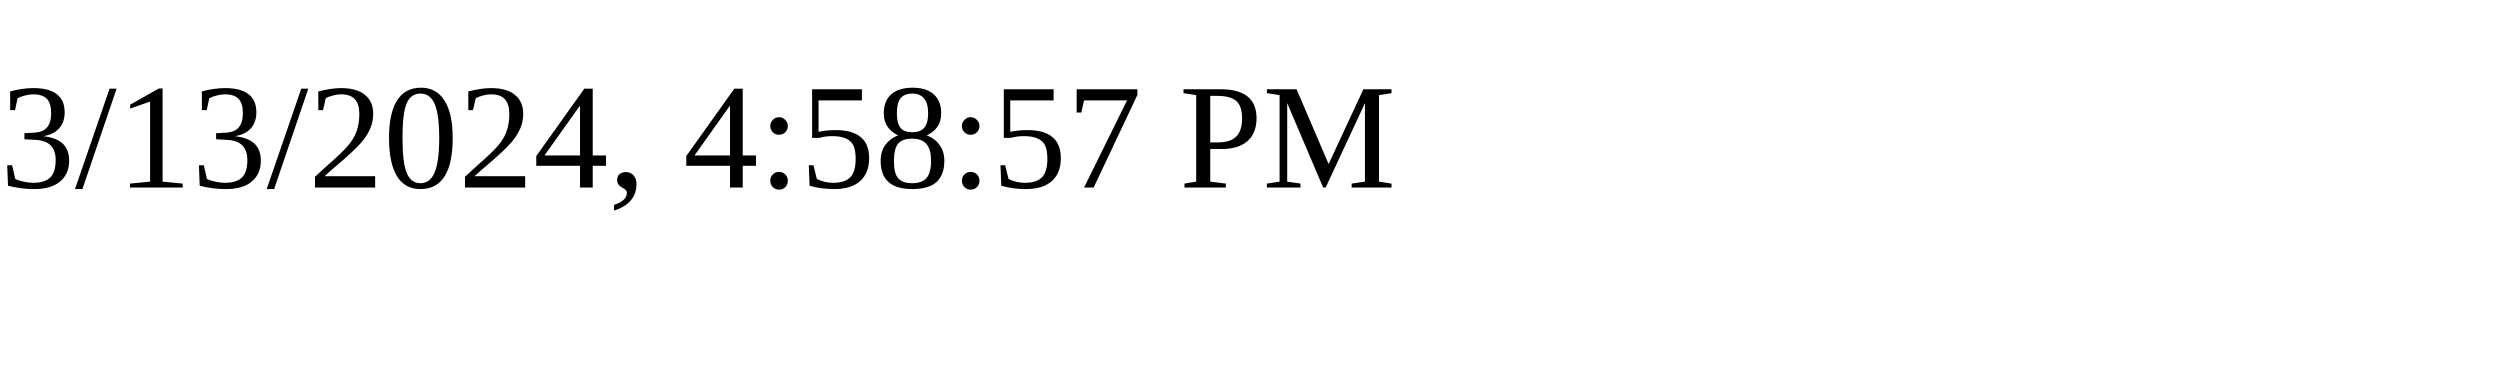
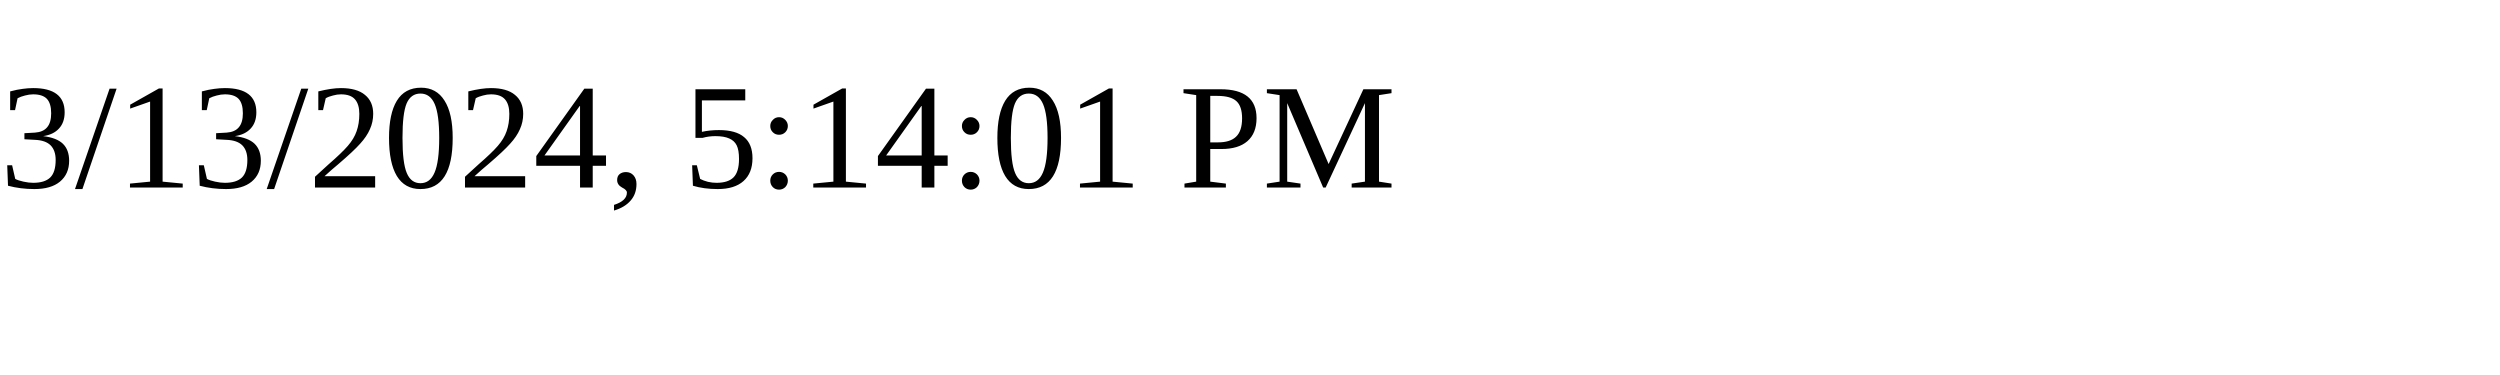
<svg xmlns="http://www.w3.org/2000/svg" height="30" width="200">
-   <text x="0" y="15">3/13/2024, 4:58:57 PM</text>
+   <text x="0" y="15">3/13/2024, 5:14:01 PM</text>
</svg>
